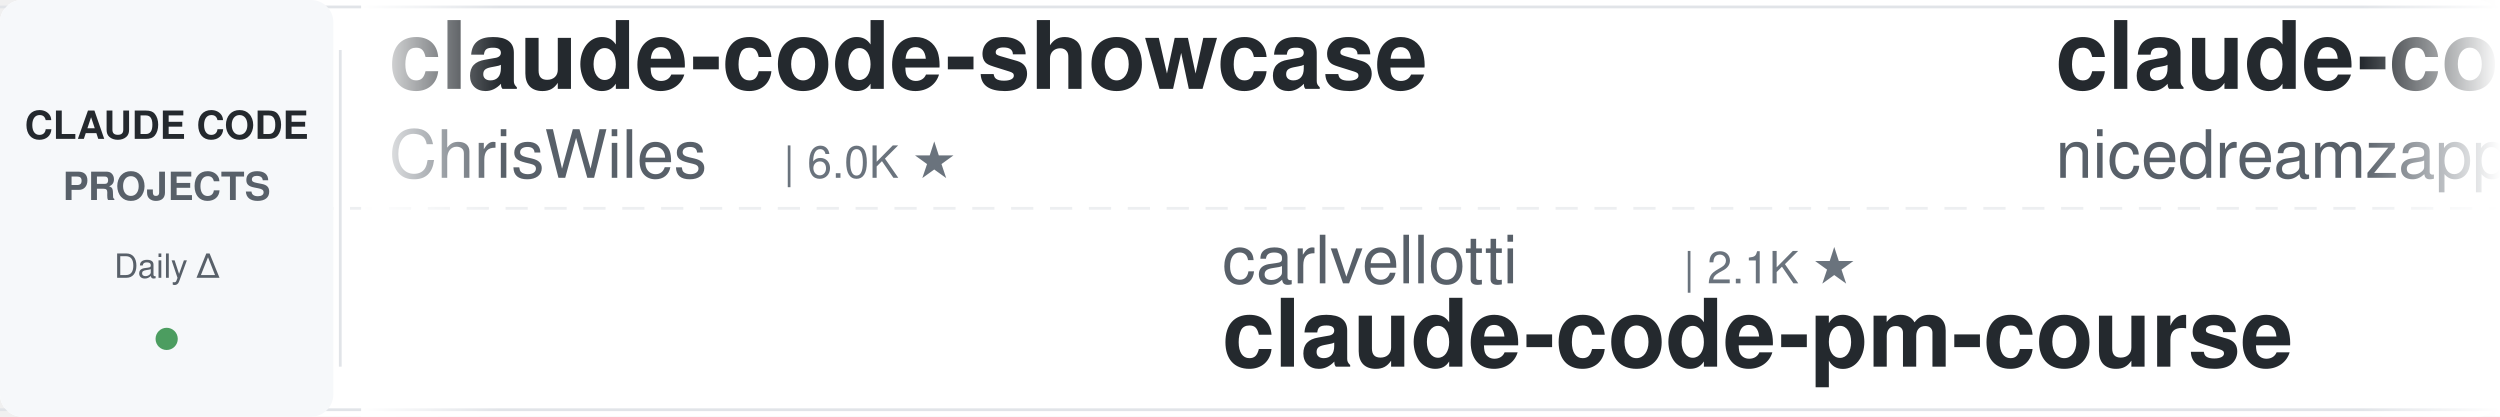
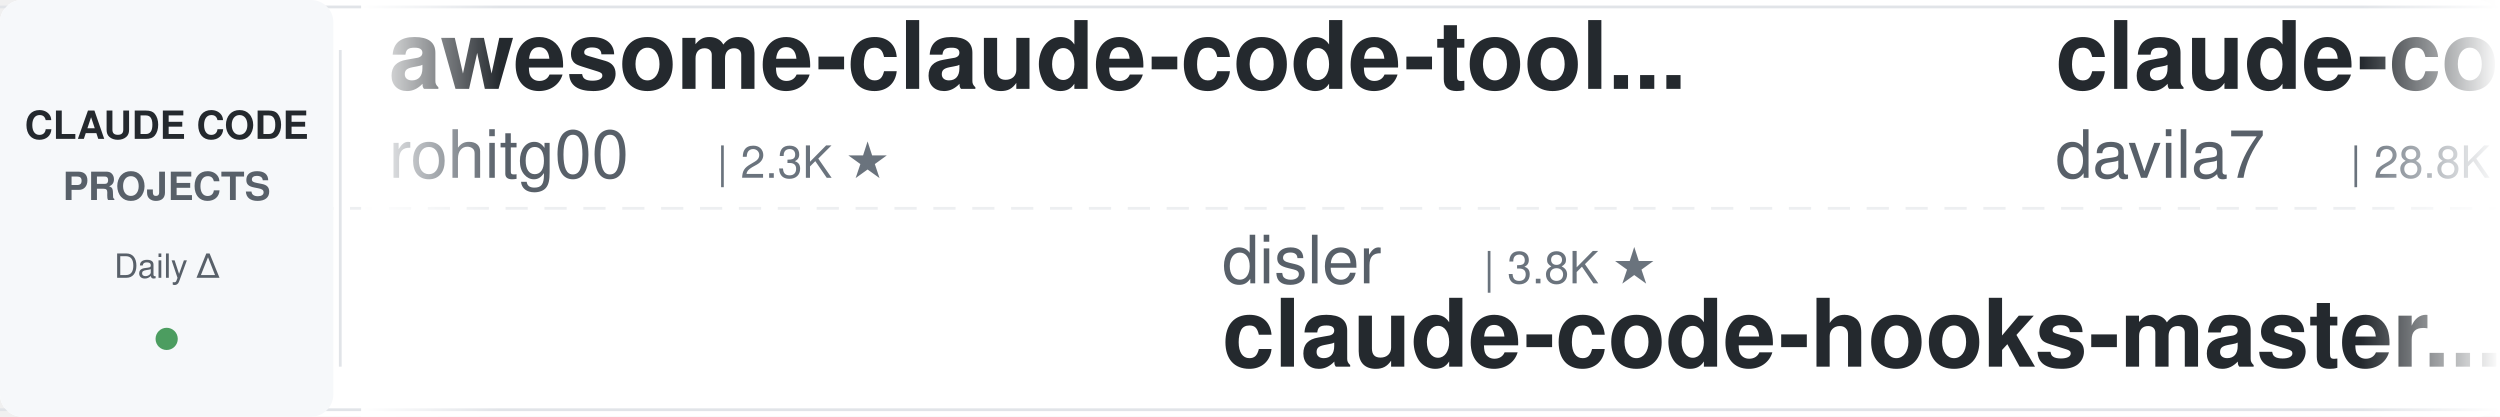
<svg xmlns="http://www.w3.org/2000/svg" width="900" height="150">
  <defs>
    <linearGradient id="leftFade" x1="0%" y1="0%" x2="100%" y2="0%">
      <stop offset="0%" style="stop-color:#ffffff;stop-opacity:1" />
      <stop offset="100%" style="stop-color:#ffffff;stop-opacity:0" />
    </linearGradient>
    <linearGradient id="rightFade" x1="0%" y1="0%" x2="100%" y2="0%">
      <stop offset="0%" style="stop-color:#ffffff;stop-opacity:0" />
      <stop offset="100%" style="stop-color:#ffffff;stop-opacity:1" />
    </linearGradient>
  </defs>
  <rect width="900" height="150" fill="#ffffff" rx="8" />
  <rect x="0" y="2" width="900" height="1" fill="#e1e4e8" />
  <rect x="0" y="147" width="900" height="1" fill="#e1e4e8" />
  <line x1="0" y1="75" x2="900" y2="75" stroke="#e1e4e8" stroke-width="1" stroke-dasharray="8 6" opacity="0.6" />
  <rect x="0" y="0" width="120" height="150" fill="#f6f8fa" rx="8" />
  <text x="60" y="50" font-family="-apple-system, BlinkMacSystemFont, 'Segoe UI', Helvetica, Arial, sans-serif" font-size="14" font-weight="600" fill="#24292e" text-anchor="middle">CLAUDE CODE</text>
  <text x="60" y="72" font-family="-apple-system, BlinkMacSystemFont, 'Segoe UI', Helvetica, Arial, sans-serif" font-size="14" font-weight="600" fill="#586069" text-anchor="middle">PROJECTS</text>
  <text x="60" y="100" font-family="-apple-system, BlinkMacSystemFont, 'Segoe UI', Helvetica, Arial, sans-serif" font-size="12" font-weight="500" fill="#586069" text-anchor="middle">Daily Δ</text>
  <circle cx="60" cy="122" r="4" fill="#22863a" opacity="0.8" />
  <rect x="122" y="18" width="1" height="114" fill="#e1e4e8" />
  <clipPath id="tickerClip">
    <rect x="130" y="0" width="770" height="150" />
  </clipPath>
  <g clip-path="url(#tickerClip)">
    <g id="tickerItems">
      <animateTransform attributeName="transform" attributeType="XML" type="translate" from="0 0" to="-3000 0" dur="54s" repeatCount="indefinite" />
      <g transform="translate(0, 0)">
-         <text x="140" y="32" font-family="-apple-system, BlinkMacSystemFont, 'Segoe UI', Helvetica, Arial, sans-serif" font-size="34" font-weight="600" fill="#24292e">claude-code-showcase</text>
-         <text x="140" y="64" font-family="-apple-system, BlinkMacSystemFont, 'Segoe UI', Helvetica, Arial, sans-serif" font-size="24" font-weight="400" fill="#586069">ChrisWiles</text>
-         <text x="282" y="64" font-family="-apple-system, BlinkMacSystemFont, 'Segoe UI', Helvetica, Arial, sans-serif" font-size="16" font-weight="500" fill="#6a737d">| 6.0K ★</text>
+         <text x="140" y="32" font-family="-apple-system, BlinkMacSystemFont, 'Segoe UI', Helvetica, Arial, sans-serif" font-size="34" font-weight="600" fill="#24292e">awesome-claude-code-tool...</text>
+         <text x="140" y="64" font-family="-apple-system, BlinkMacSystemFont, 'Segoe UI', Helvetica, Arial, sans-serif" font-size="24" font-weight="400" fill="#586069">rohitg00</text>
+         <text x="258" y="64" font-family="-apple-system, BlinkMacSystemFont, 'Segoe UI', Helvetica, Arial, sans-serif" font-size="16" font-weight="500" fill="#6a737d">| 2.3K ★</text>
      </g>
      <g transform="translate(300, 0)">
-         <text x="140" y="102" font-family="-apple-system, BlinkMacSystemFont, 'Segoe UI', Helvetica, Arial, sans-serif" font-size="24" font-weight="400" fill="#586069">carlvellotti</text>
-         <text x="306" y="102" font-family="-apple-system, BlinkMacSystemFont, 'Segoe UI', Helvetica, Arial, sans-serif" font-size="16" font-weight="500" fill="#6a737d">| 2.1K ★</text>
-         <text x="140" y="132" font-family="-apple-system, BlinkMacSystemFont, 'Segoe UI', Helvetica, Arial, sans-serif" font-size="34" font-weight="600" fill="#24292e">claude-code-pm-course</text>
+         <text x="140" y="102" font-family="-apple-system, BlinkMacSystemFont, 'Segoe UI', Helvetica, Arial, sans-serif" font-size="24" font-weight="400" fill="#586069">disler</text>
+         <text x="234" y="102" font-family="-apple-system, BlinkMacSystemFont, 'Segoe UI', Helvetica, Arial, sans-serif" font-size="16" font-weight="500" fill="#6a737d">| 3.8K ★</text>
+         <text x="140" y="132" font-family="-apple-system, BlinkMacSystemFont, 'Segoe UI', Helvetica, Arial, sans-serif" font-size="34" font-weight="600" fill="#24292e">claude-code-hooks-master...</text>
      </g>
      <g transform="translate(600, 0)">
-         <text x="140" y="32" font-family="-apple-system, BlinkMacSystemFont, 'Segoe UI', Helvetica, Arial, sans-serif" font-size="34" font-weight="600" fill="#24292e">claude-code-local</text>
-         <text x="140" y="64" font-family="-apple-system, BlinkMacSystemFont, 'Segoe UI', Helvetica, Arial, sans-serif" font-size="24" font-weight="400" fill="#586069">nicedreamzapp</text>
-         <text x="318" y="64" font-family="-apple-system, BlinkMacSystemFont, 'Segoe UI', Helvetica, Arial, sans-serif" font-size="16" font-weight="500" fill="#6a737d">| 2.9K ★</text>
+         <text x="140" y="32" font-family="-apple-system, BlinkMacSystemFont, 'Segoe UI', Helvetica, Arial, sans-serif" font-size="34" font-weight="600" fill="#24292e">claude-code-templates</text>
+         <text x="140" y="64" font-family="-apple-system, BlinkMacSystemFont, 'Segoe UI', Helvetica, Arial, sans-serif" font-size="24" font-weight="400" fill="#586069">davila7</text>
+         <text x="246" y="64" font-family="-apple-system, BlinkMacSystemFont, 'Segoe UI', Helvetica, Arial, sans-serif" font-size="16" font-weight="500" fill="#6a737d">| 28.8K ★</text>
      </g>
      <g transform="translate(900, 0)">
-         <text x="140" y="102" font-family="-apple-system, BlinkMacSystemFont, 'Segoe UI', Helvetica, Arial, sans-serif" font-size="24" font-weight="400" fill="#586069">huangserva</text>
-         <text x="282" y="102" font-family="-apple-system, BlinkMacSystemFont, 'Segoe UI', Helvetica, Arial, sans-serif" font-size="16" font-weight="500" fill="#6a737d">| 617 ★</text>
-         <text x="140" y="132" font-family="-apple-system, BlinkMacSystemFont, 'Segoe UI', Helvetica, Arial, sans-serif" font-size="34" font-weight="600" fill="#24292e">claude-code-cli</text>
+         <text x="140" y="102" font-family="-apple-system, BlinkMacSystemFont, 'Segoe UI', Helvetica, Arial, sans-serif" font-size="24" font-weight="400" fill="#586069">liuup</text>
+         <text x="222" y="102" font-family="-apple-system, BlinkMacSystemFont, 'Segoe UI', Helvetica, Arial, sans-serif" font-size="16" font-weight="500" fill="#6a737d">| 3.5K ★</text>
+         <text x="140" y="132" font-family="-apple-system, BlinkMacSystemFont, 'Segoe UI', Helvetica, Arial, sans-serif" font-size="34" font-weight="600" fill="#24292e">claude-code-analysis</text>
      </g>
      <g transform="translate(1200, 0)">
-         <text x="140" y="32" font-family="-apple-system, BlinkMacSystemFont, 'Segoe UI', Helvetica, Arial, sans-serif" font-size="34" font-weight="600" fill="#24292e">ClaudeCodeAgents</text>
-         <text x="140" y="64" font-family="-apple-system, BlinkMacSystemFont, 'Segoe UI', Helvetica, Arial, sans-serif" font-size="24" font-weight="400" fill="#586069">darcyegb</text>
-         <text x="258" y="64" font-family="-apple-system, BlinkMacSystemFont, 'Segoe UI', Helvetica, Arial, sans-serif" font-size="16" font-weight="500" fill="#6a737d">| 744 ★</text>
+         <text x="140" y="32" font-family="-apple-system, BlinkMacSystemFont, 'Segoe UI', Helvetica, Arial, sans-serif" font-size="34" font-weight="600" fill="#24292e">claude-skills</text>
+         <text x="140" y="64" font-family="-apple-system, BlinkMacSystemFont, 'Segoe UI', Helvetica, Arial, sans-serif" font-size="24" font-weight="400" fill="#586069">alirezarezvani</text>
+         <text x="330" y="64" font-family="-apple-system, BlinkMacSystemFont, 'Segoe UI', Helvetica, Arial, sans-serif" font-size="16" font-weight="500" fill="#6a737d">| 22.1K ★</text>
      </g>
      <g transform="translate(1500, 0)">
-         <text x="140" y="102" font-family="-apple-system, BlinkMacSystemFont, 'Segoe UI', Helvetica, Arial, sans-serif" font-size="24" font-weight="400" fill="#586069">VILA-Lab</text>
-         <text x="258" y="102" font-family="-apple-system, BlinkMacSystemFont, 'Segoe UI', Helvetica, Arial, sans-serif" font-size="16" font-weight="500" fill="#6a737d">| 1.9K ★</text>
-         <text x="140" y="132" font-family="-apple-system, BlinkMacSystemFont, 'Segoe UI', Helvetica, Arial, sans-serif" font-size="34" font-weight="600" fill="#24292e">Dive-into-Claude-Code</text>
+         <text x="140" y="102" font-family="-apple-system, BlinkMacSystemFont, 'Segoe UI', Helvetica, Arial, sans-serif" font-size="24" font-weight="400" fill="#586069">VoltAgent</text>
+         <text x="270" y="102" font-family="-apple-system, BlinkMacSystemFont, 'Segoe UI', Helvetica, Arial, sans-serif" font-size="16" font-weight="500" fill="#6a737d">| 23.2K ★</text>
+         <text x="140" y="132" font-family="-apple-system, BlinkMacSystemFont, 'Segoe UI', Helvetica, Arial, sans-serif" font-size="34" font-weight="600" fill="#24292e">awesome-claude-code-suba...</text>
      </g>
      <g transform="translate(1800, 0)">
-         <text x="140" y="32" font-family="-apple-system, BlinkMacSystemFont, 'Segoe UI', Helvetica, Arial, sans-serif" font-size="34" font-weight="600" fill="#24292e">my-claude-code-setup</text>
-         <text x="140" y="64" font-family="-apple-system, BlinkMacSystemFont, 'Segoe UI', Helvetica, Arial, sans-serif" font-size="24" font-weight="400" fill="#586069">centminmod</text>
-         <text x="282" y="64" font-family="-apple-system, BlinkMacSystemFont, 'Segoe UI', Helvetica, Arial, sans-serif" font-size="16" font-weight="500" fill="#6a737d">| 2.5K ★</text>
+         <text x="140" y="32" font-family="-apple-system, BlinkMacSystemFont, 'Segoe UI', Helvetica, Arial, sans-serif" font-size="34" font-weight="600" fill="#24292e">claude-code-tips</text>
+         <text x="140" y="64" font-family="-apple-system, BlinkMacSystemFont, 'Segoe UI', Helvetica, Arial, sans-serif" font-size="24" font-weight="400" fill="#586069">ykdojo</text>
+         <text x="234" y="64" font-family="-apple-system, BlinkMacSystemFont, 'Segoe UI', Helvetica, Arial, sans-serif" font-size="16" font-weight="500" fill="#6a737d">| 9.2K ★</text>
      </g>
      <g transform="translate(2100, 0)">
-         <text x="140" y="102" font-family="-apple-system, BlinkMacSystemFont, 'Segoe UI', Helvetica, Arial, sans-serif" font-size="24" font-weight="400" fill="#586069">alejandrobalderas</text>
-         <text x="366" y="102" font-family="-apple-system, BlinkMacSystemFont, 'Segoe UI', Helvetica, Arial, sans-serif" font-size="16" font-weight="500" fill="#6a737d">| 2.7K ★</text>
-         <text x="140" y="132" font-family="-apple-system, BlinkMacSystemFont, 'Segoe UI', Helvetica, Arial, sans-serif" font-size="34" font-weight="600" fill="#24292e">claude-code-from-source</text>
+         <text x="140" y="102" font-family="-apple-system, BlinkMacSystemFont, 'Segoe UI', Helvetica, Arial, sans-serif" font-size="24" font-weight="400" fill="#586069">1rgs</text>
+         <text x="210" y="102" font-family="-apple-system, BlinkMacSystemFont, 'Segoe UI', Helvetica, Arial, sans-serif" font-size="16" font-weight="500" fill="#6a737d">| 3.7K ★</text>
+         <text x="140" y="132" font-family="-apple-system, BlinkMacSystemFont, 'Segoe UI', Helvetica, Arial, sans-serif" font-size="34" font-weight="600" fill="#24292e">claude-code-proxy</text>
      </g>
      <g transform="translate(2400, 0)">
-         <text x="140" y="32" font-family="-apple-system, BlinkMacSystemFont, 'Segoe UI', Helvetica, Arial, sans-serif" font-size="34" font-weight="600" fill="#24292e">claude-code-harness</text>
-         <text x="140" y="64" font-family="-apple-system, BlinkMacSystemFont, 'Segoe UI', Helvetica, Arial, sans-serif" font-size="24" font-weight="400" fill="#586069">Chachamaru127</text>
-         <text x="318" y="64" font-family="-apple-system, BlinkMacSystemFont, 'Segoe UI', Helvetica, Arial, sans-serif" font-size="16" font-weight="500" fill="#6a737d">| 3.0K ★</text>
+         <text x="140" y="32" font-family="-apple-system, BlinkMacSystemFont, 'Segoe UI', Helvetica, Arial, sans-serif" font-size="34" font-weight="600" fill="#24292e">claude-code-video-toolki...</text>
+         <text x="140" y="64" font-family="-apple-system, BlinkMacSystemFont, 'Segoe UI', Helvetica, Arial, sans-serif" font-size="24" font-weight="400" fill="#586069">digitalsamba</text>
+         <text x="306" y="64" font-family="-apple-system, BlinkMacSystemFont, 'Segoe UI', Helvetica, Arial, sans-serif" font-size="16" font-weight="500" fill="#6a737d">| 1.7K ★</text>
      </g>
      <g transform="translate(2700, 0)">
-         <text x="140" y="102" font-family="-apple-system, BlinkMacSystemFont, 'Segoe UI', Helvetica, Arial, sans-serif" font-size="24" font-weight="400" fill="#586069">ykdojo</text>
-         <text x="234" y="102" font-family="-apple-system, BlinkMacSystemFont, 'Segoe UI', Helvetica, Arial, sans-serif" font-size="16" font-weight="500" fill="#6a737d">| 9.2K ★</text>
-         <text x="140" y="132" font-family="-apple-system, BlinkMacSystemFont, 'Segoe UI', Helvetica, Arial, sans-serif" font-size="34" font-weight="600" fill="#24292e">claude-code-tips</text>
+         <text x="140" y="102" font-family="-apple-system, BlinkMacSystemFont, 'Segoe UI', Helvetica, Arial, sans-serif" font-size="24" font-weight="400" fill="#586069">Piebald-AI</text>
+         <text x="282" y="102" font-family="-apple-system, BlinkMacSystemFont, 'Segoe UI', Helvetica, Arial, sans-serif" font-size="16" font-weight="500" fill="#6a737d">| 11.7K ★</text>
+         <text x="140" y="132" font-family="-apple-system, BlinkMacSystemFont, 'Segoe UI', Helvetica, Arial, sans-serif" font-size="34" font-weight="600" fill="#24292e">claude-code-system-promp...</text>
      </g>
      <g transform="translate(3000, 0)">
-         <text x="140" y="32" font-family="-apple-system, BlinkMacSystemFont, 'Segoe UI', Helvetica, Arial, sans-serif" font-size="34" font-weight="600" fill="#24292e">claude-code-showcase</text>
-         <text x="140" y="64" font-family="-apple-system, BlinkMacSystemFont, 'Segoe UI', Helvetica, Arial, sans-serif" font-size="24" font-weight="400" fill="#586069">ChrisWiles</text>
-         <text x="282" y="64" font-family="-apple-system, BlinkMacSystemFont, 'Segoe UI', Helvetica, Arial, sans-serif" font-size="16" font-weight="500" fill="#6a737d">| 6.0K ★</text>
+         <text x="140" y="32" font-family="-apple-system, BlinkMacSystemFont, 'Segoe UI', Helvetica, Arial, sans-serif" font-size="34" font-weight="600" fill="#24292e">awesome-claude-code-tool...</text>
+         <text x="140" y="64" font-family="-apple-system, BlinkMacSystemFont, 'Segoe UI', Helvetica, Arial, sans-serif" font-size="24" font-weight="400" fill="#586069">rohitg00</text>
+         <text x="258" y="64" font-family="-apple-system, BlinkMacSystemFont, 'Segoe UI', Helvetica, Arial, sans-serif" font-size="16" font-weight="500" fill="#6a737d">| 2.3K ★</text>
      </g>
      <g transform="translate(3300, 0)">
-         <text x="140" y="102" font-family="-apple-system, BlinkMacSystemFont, 'Segoe UI', Helvetica, Arial, sans-serif" font-size="24" font-weight="400" fill="#586069">carlvellotti</text>
-         <text x="306" y="102" font-family="-apple-system, BlinkMacSystemFont, 'Segoe UI', Helvetica, Arial, sans-serif" font-size="16" font-weight="500" fill="#6a737d">| 2.1K ★</text>
-         <text x="140" y="132" font-family="-apple-system, BlinkMacSystemFont, 'Segoe UI', Helvetica, Arial, sans-serif" font-size="34" font-weight="600" fill="#24292e">claude-code-pm-course</text>
+         <text x="140" y="102" font-family="-apple-system, BlinkMacSystemFont, 'Segoe UI', Helvetica, Arial, sans-serif" font-size="24" font-weight="400" fill="#586069">disler</text>
+         <text x="234" y="102" font-family="-apple-system, BlinkMacSystemFont, 'Segoe UI', Helvetica, Arial, sans-serif" font-size="16" font-weight="500" fill="#6a737d">| 3.8K ★</text>
+         <text x="140" y="132" font-family="-apple-system, BlinkMacSystemFont, 'Segoe UI', Helvetica, Arial, sans-serif" font-size="34" font-weight="600" fill="#24292e">claude-code-hooks-master...</text>
      </g>
      <g transform="translate(3600, 0)">
-         <text x="140" y="32" font-family="-apple-system, BlinkMacSystemFont, 'Segoe UI', Helvetica, Arial, sans-serif" font-size="34" font-weight="600" fill="#24292e">claude-code-local</text>
-         <text x="140" y="64" font-family="-apple-system, BlinkMacSystemFont, 'Segoe UI', Helvetica, Arial, sans-serif" font-size="24" font-weight="400" fill="#586069">nicedreamzapp</text>
-         <text x="318" y="64" font-family="-apple-system, BlinkMacSystemFont, 'Segoe UI', Helvetica, Arial, sans-serif" font-size="16" font-weight="500" fill="#6a737d">| 2.9K ★</text>
+         <text x="140" y="32" font-family="-apple-system, BlinkMacSystemFont, 'Segoe UI', Helvetica, Arial, sans-serif" font-size="34" font-weight="600" fill="#24292e">claude-code-templates</text>
+         <text x="140" y="64" font-family="-apple-system, BlinkMacSystemFont, 'Segoe UI', Helvetica, Arial, sans-serif" font-size="24" font-weight="400" fill="#586069">davila7</text>
+         <text x="246" y="64" font-family="-apple-system, BlinkMacSystemFont, 'Segoe UI', Helvetica, Arial, sans-serif" font-size="16" font-weight="500" fill="#6a737d">| 28.8K ★</text>
      </g>
      <g transform="translate(3900, 0)">
-         <text x="140" y="102" font-family="-apple-system, BlinkMacSystemFont, 'Segoe UI', Helvetica, Arial, sans-serif" font-size="24" font-weight="400" fill="#586069">huangserva</text>
-         <text x="282" y="102" font-family="-apple-system, BlinkMacSystemFont, 'Segoe UI', Helvetica, Arial, sans-serif" font-size="16" font-weight="500" fill="#6a737d">| 617 ★</text>
-         <text x="140" y="132" font-family="-apple-system, BlinkMacSystemFont, 'Segoe UI', Helvetica, Arial, sans-serif" font-size="34" font-weight="600" fill="#24292e">claude-code-cli</text>
+         <text x="140" y="102" font-family="-apple-system, BlinkMacSystemFont, 'Segoe UI', Helvetica, Arial, sans-serif" font-size="24" font-weight="400" fill="#586069">liuup</text>
+         <text x="222" y="102" font-family="-apple-system, BlinkMacSystemFont, 'Segoe UI', Helvetica, Arial, sans-serif" font-size="16" font-weight="500" fill="#6a737d">| 3.5K ★</text>
+         <text x="140" y="132" font-family="-apple-system, BlinkMacSystemFont, 'Segoe UI', Helvetica, Arial, sans-serif" font-size="34" font-weight="600" fill="#24292e">claude-code-analysis</text>
      </g>
    </g>
  </g>
  <rect x="130" y="0" width="50" height="150" fill="url(#leftFade)" />
  <rect x="850" y="0" width="50" height="150" fill="url(#rightFade)" />
</svg>
